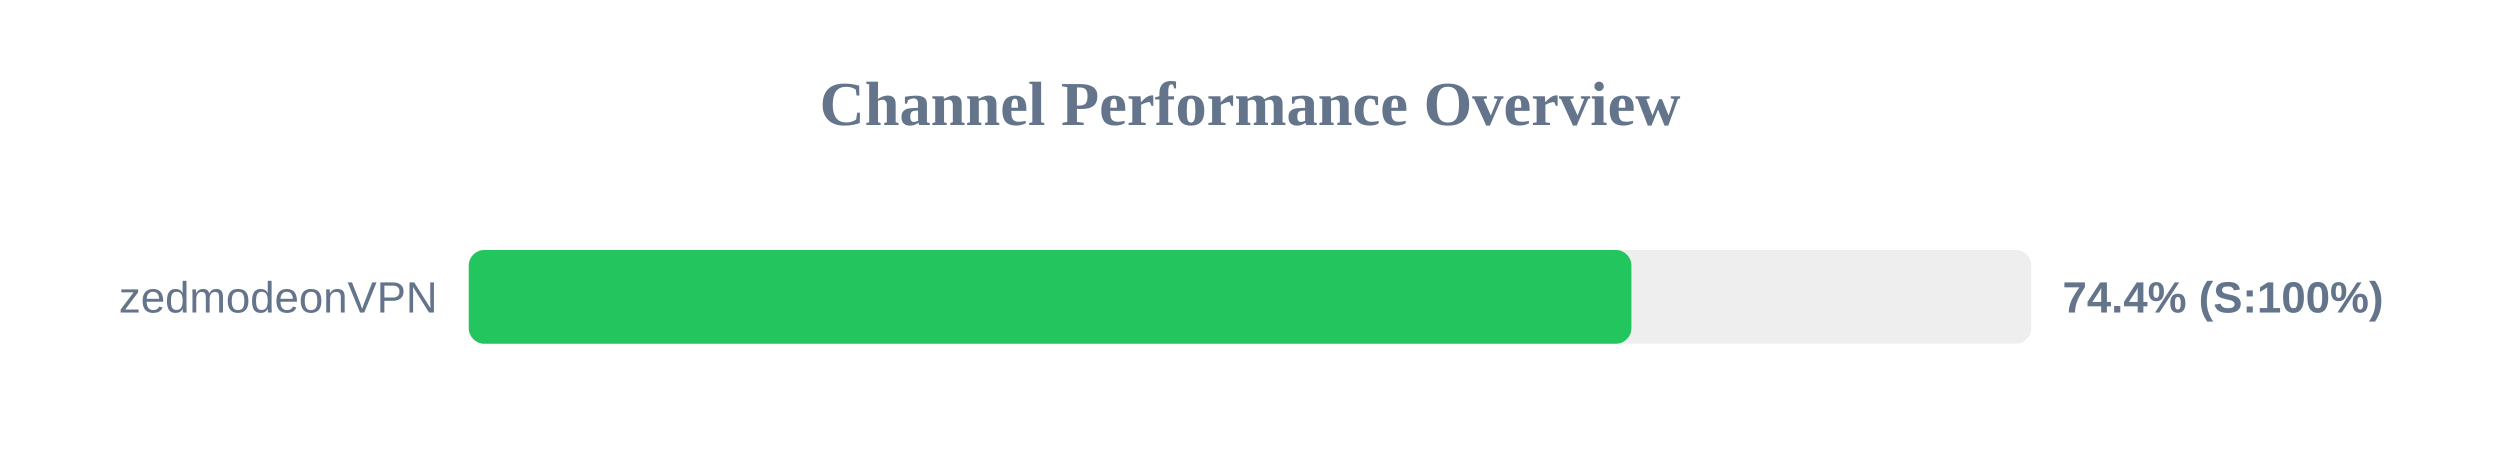
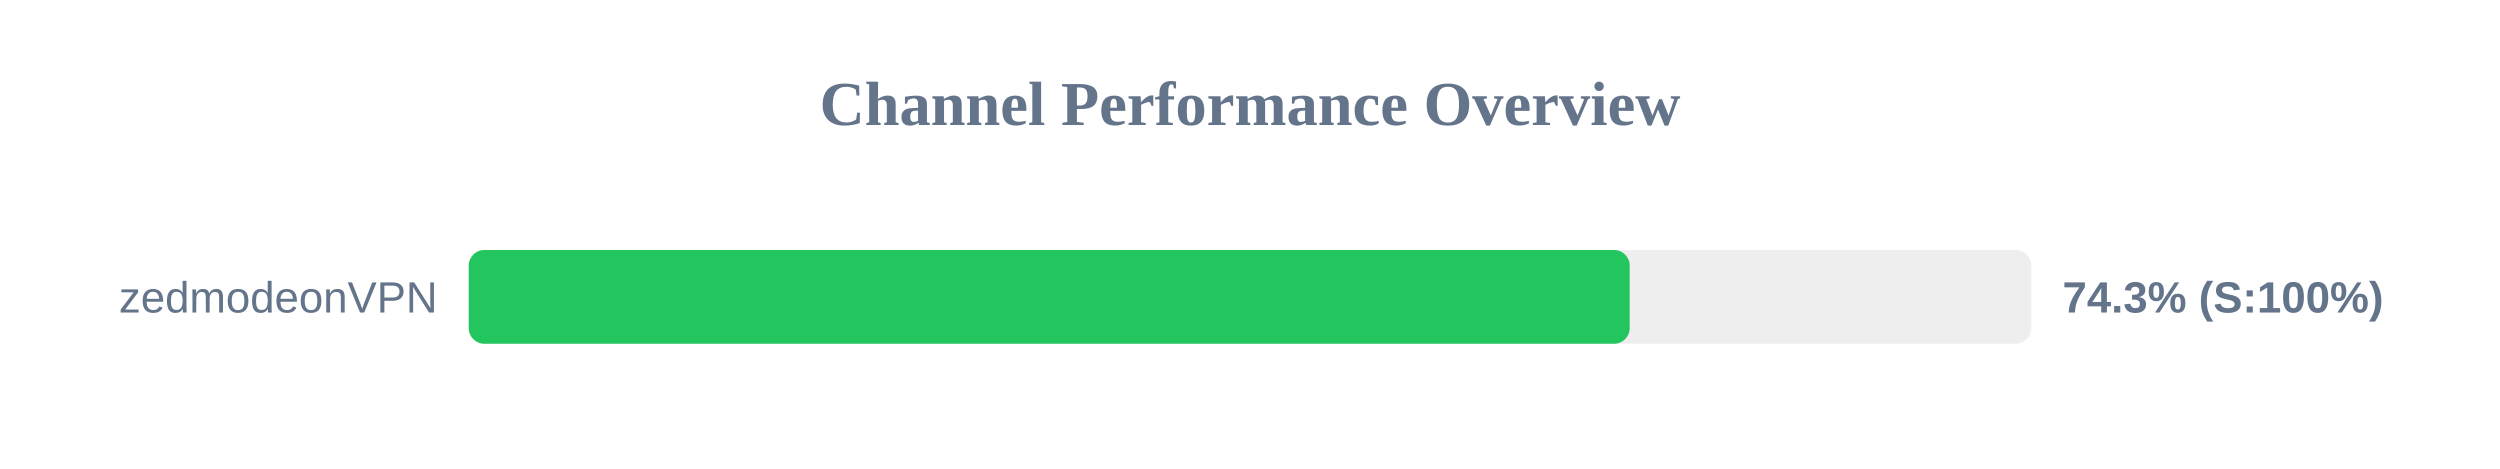
<svg xmlns="http://www.w3.org/2000/svg" width="800" height="150" version="1.1">
  <style>
        .row { font: 14px Arial; fill: #64748b; }
        .score { font: bold 14px Arial; fill: #64748b; }
    </style>
  <text x="400" y="40" text-anchor="middle" font-size="20px" font-weight="bold" fill="#64748b">Channel Performance Overview</text>
  <rect x="150" y="80" width="500" height="30" fill="#eee" rx="5" />
-   <rect x="150" y="80" width="372.05" height="30" fill="#22c55e" rx="5" />
+   <rect x="150" y="80" width="371.5" height="30" fill="#22c55e" rx="5" />
  <text x="140" y="100" text-anchor="end" class="row">zedmodeonVPN</text>
-   <text x="660" y="100" text-anchor="start" class="score">74.4% (S:100%)</text>
+   <text x="660" y="100" text-anchor="start" class="score">74.3% (S:100%)</text>
</svg>
